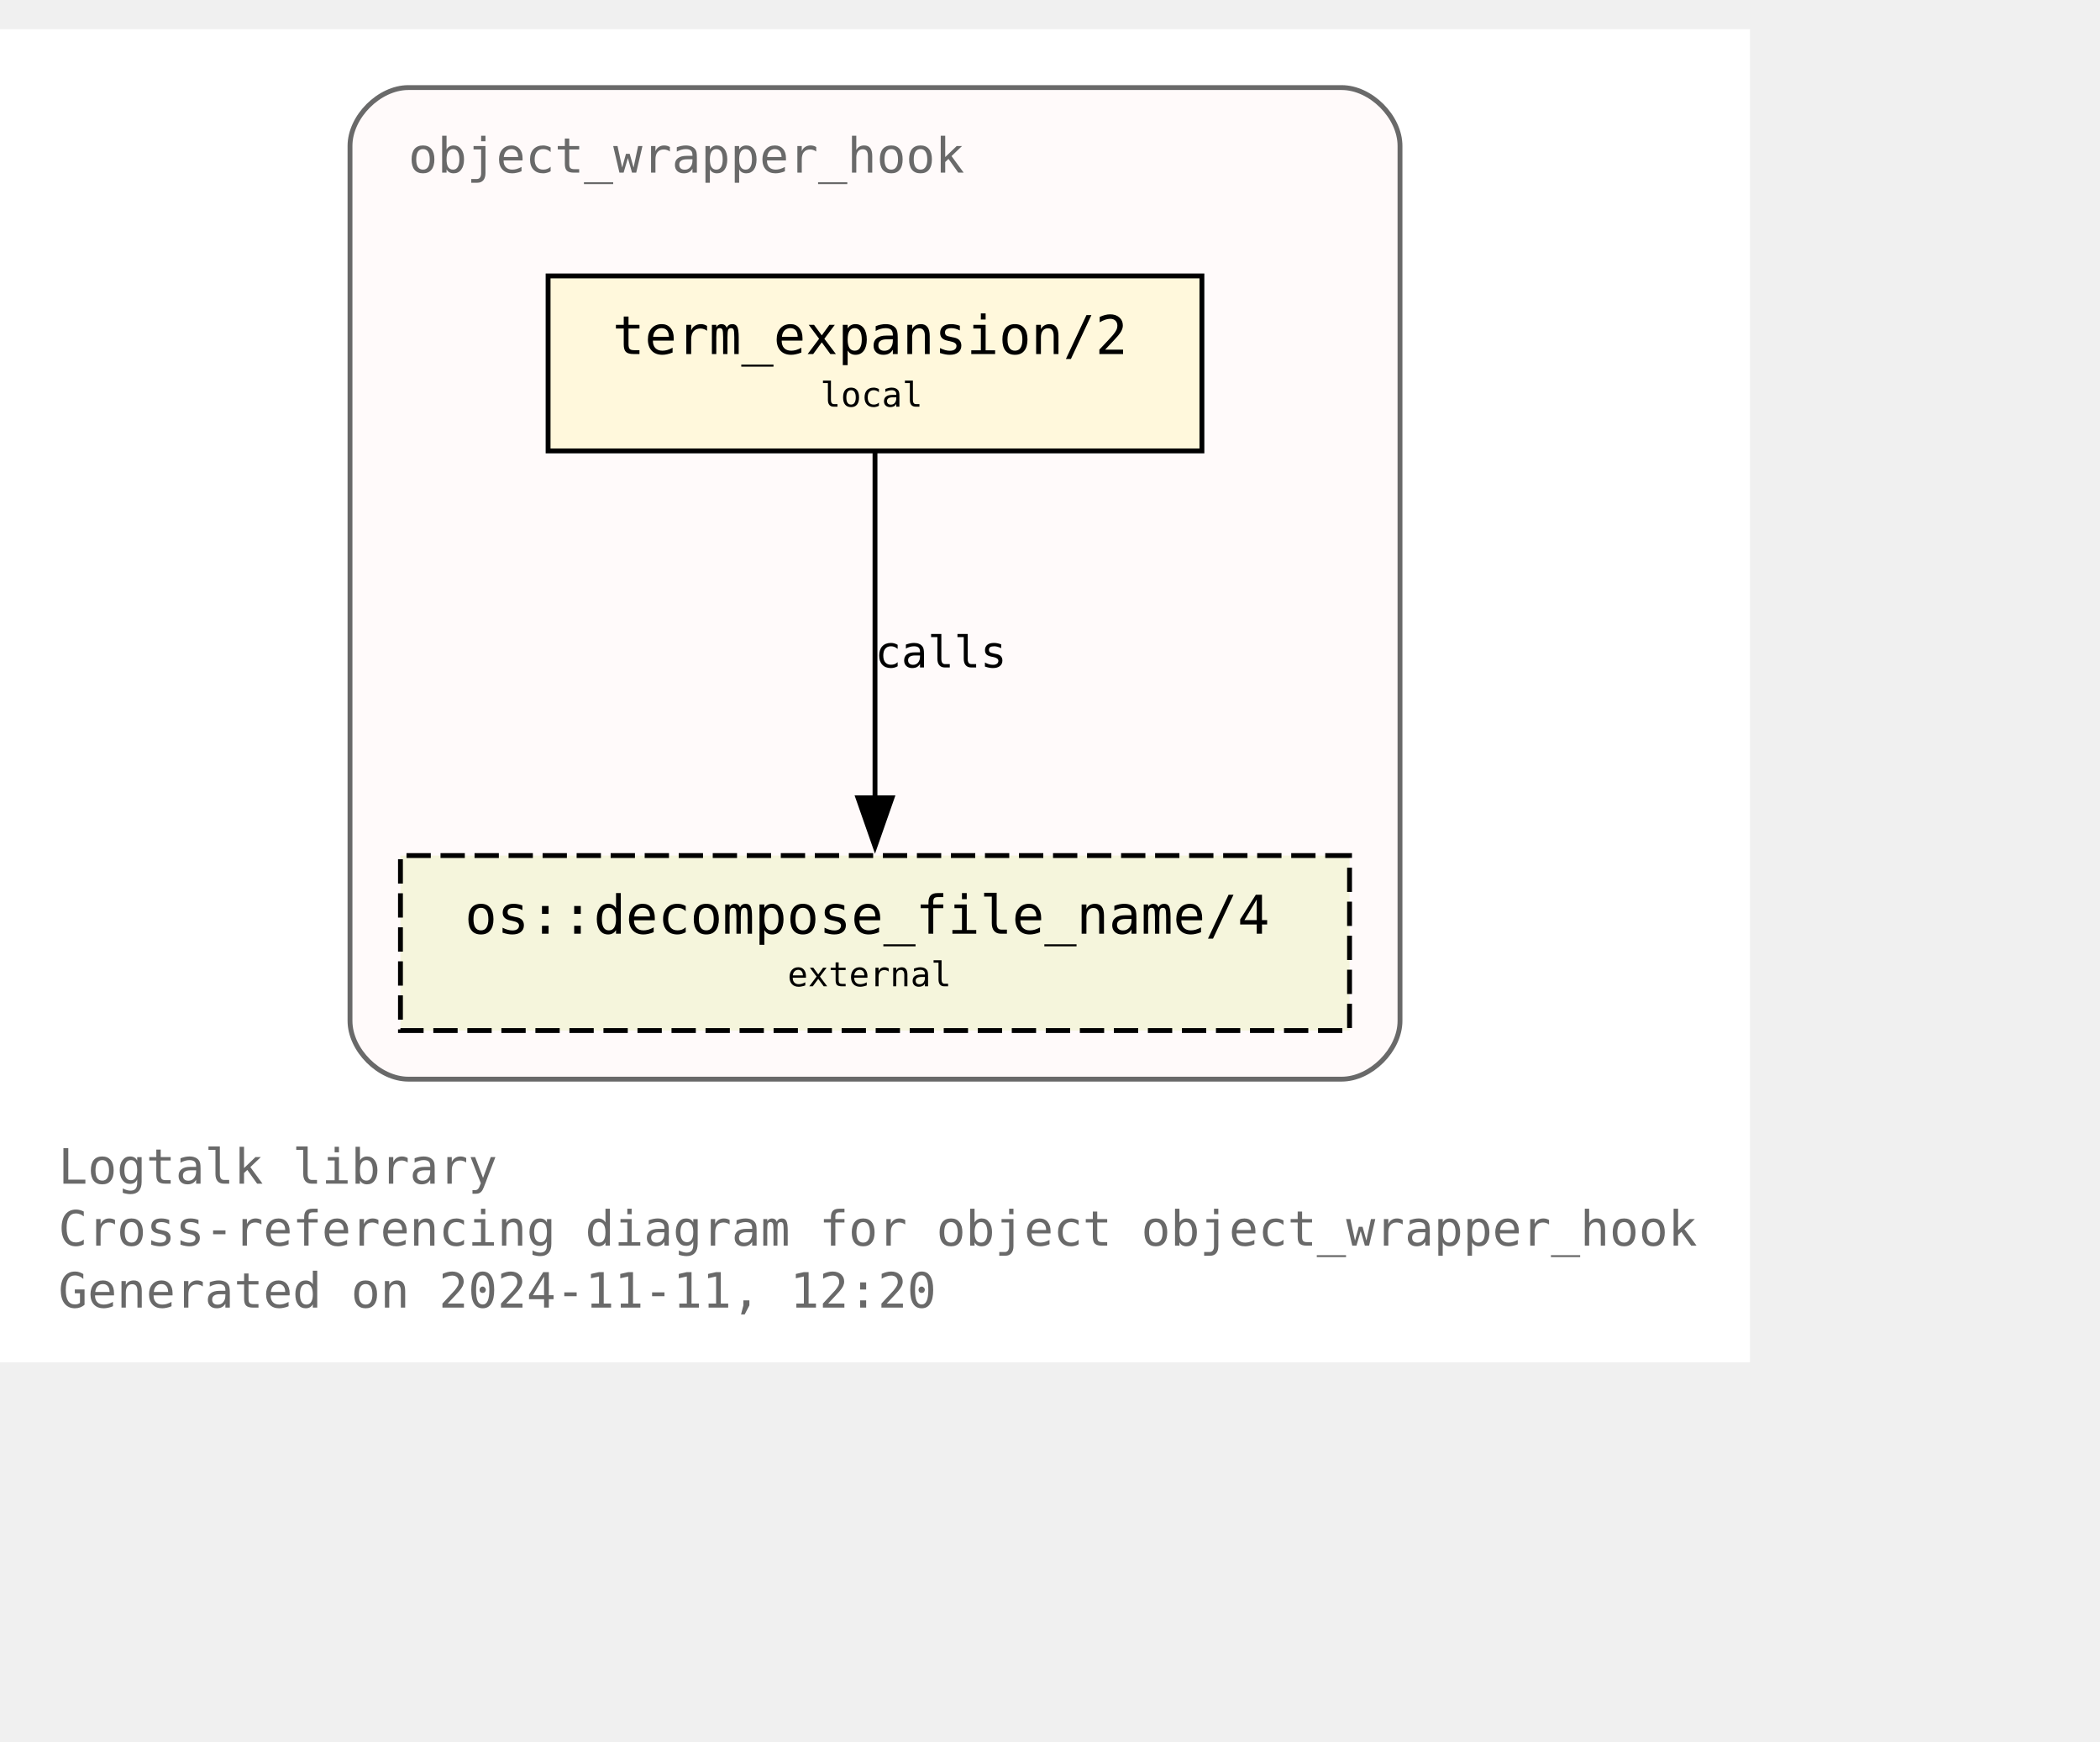
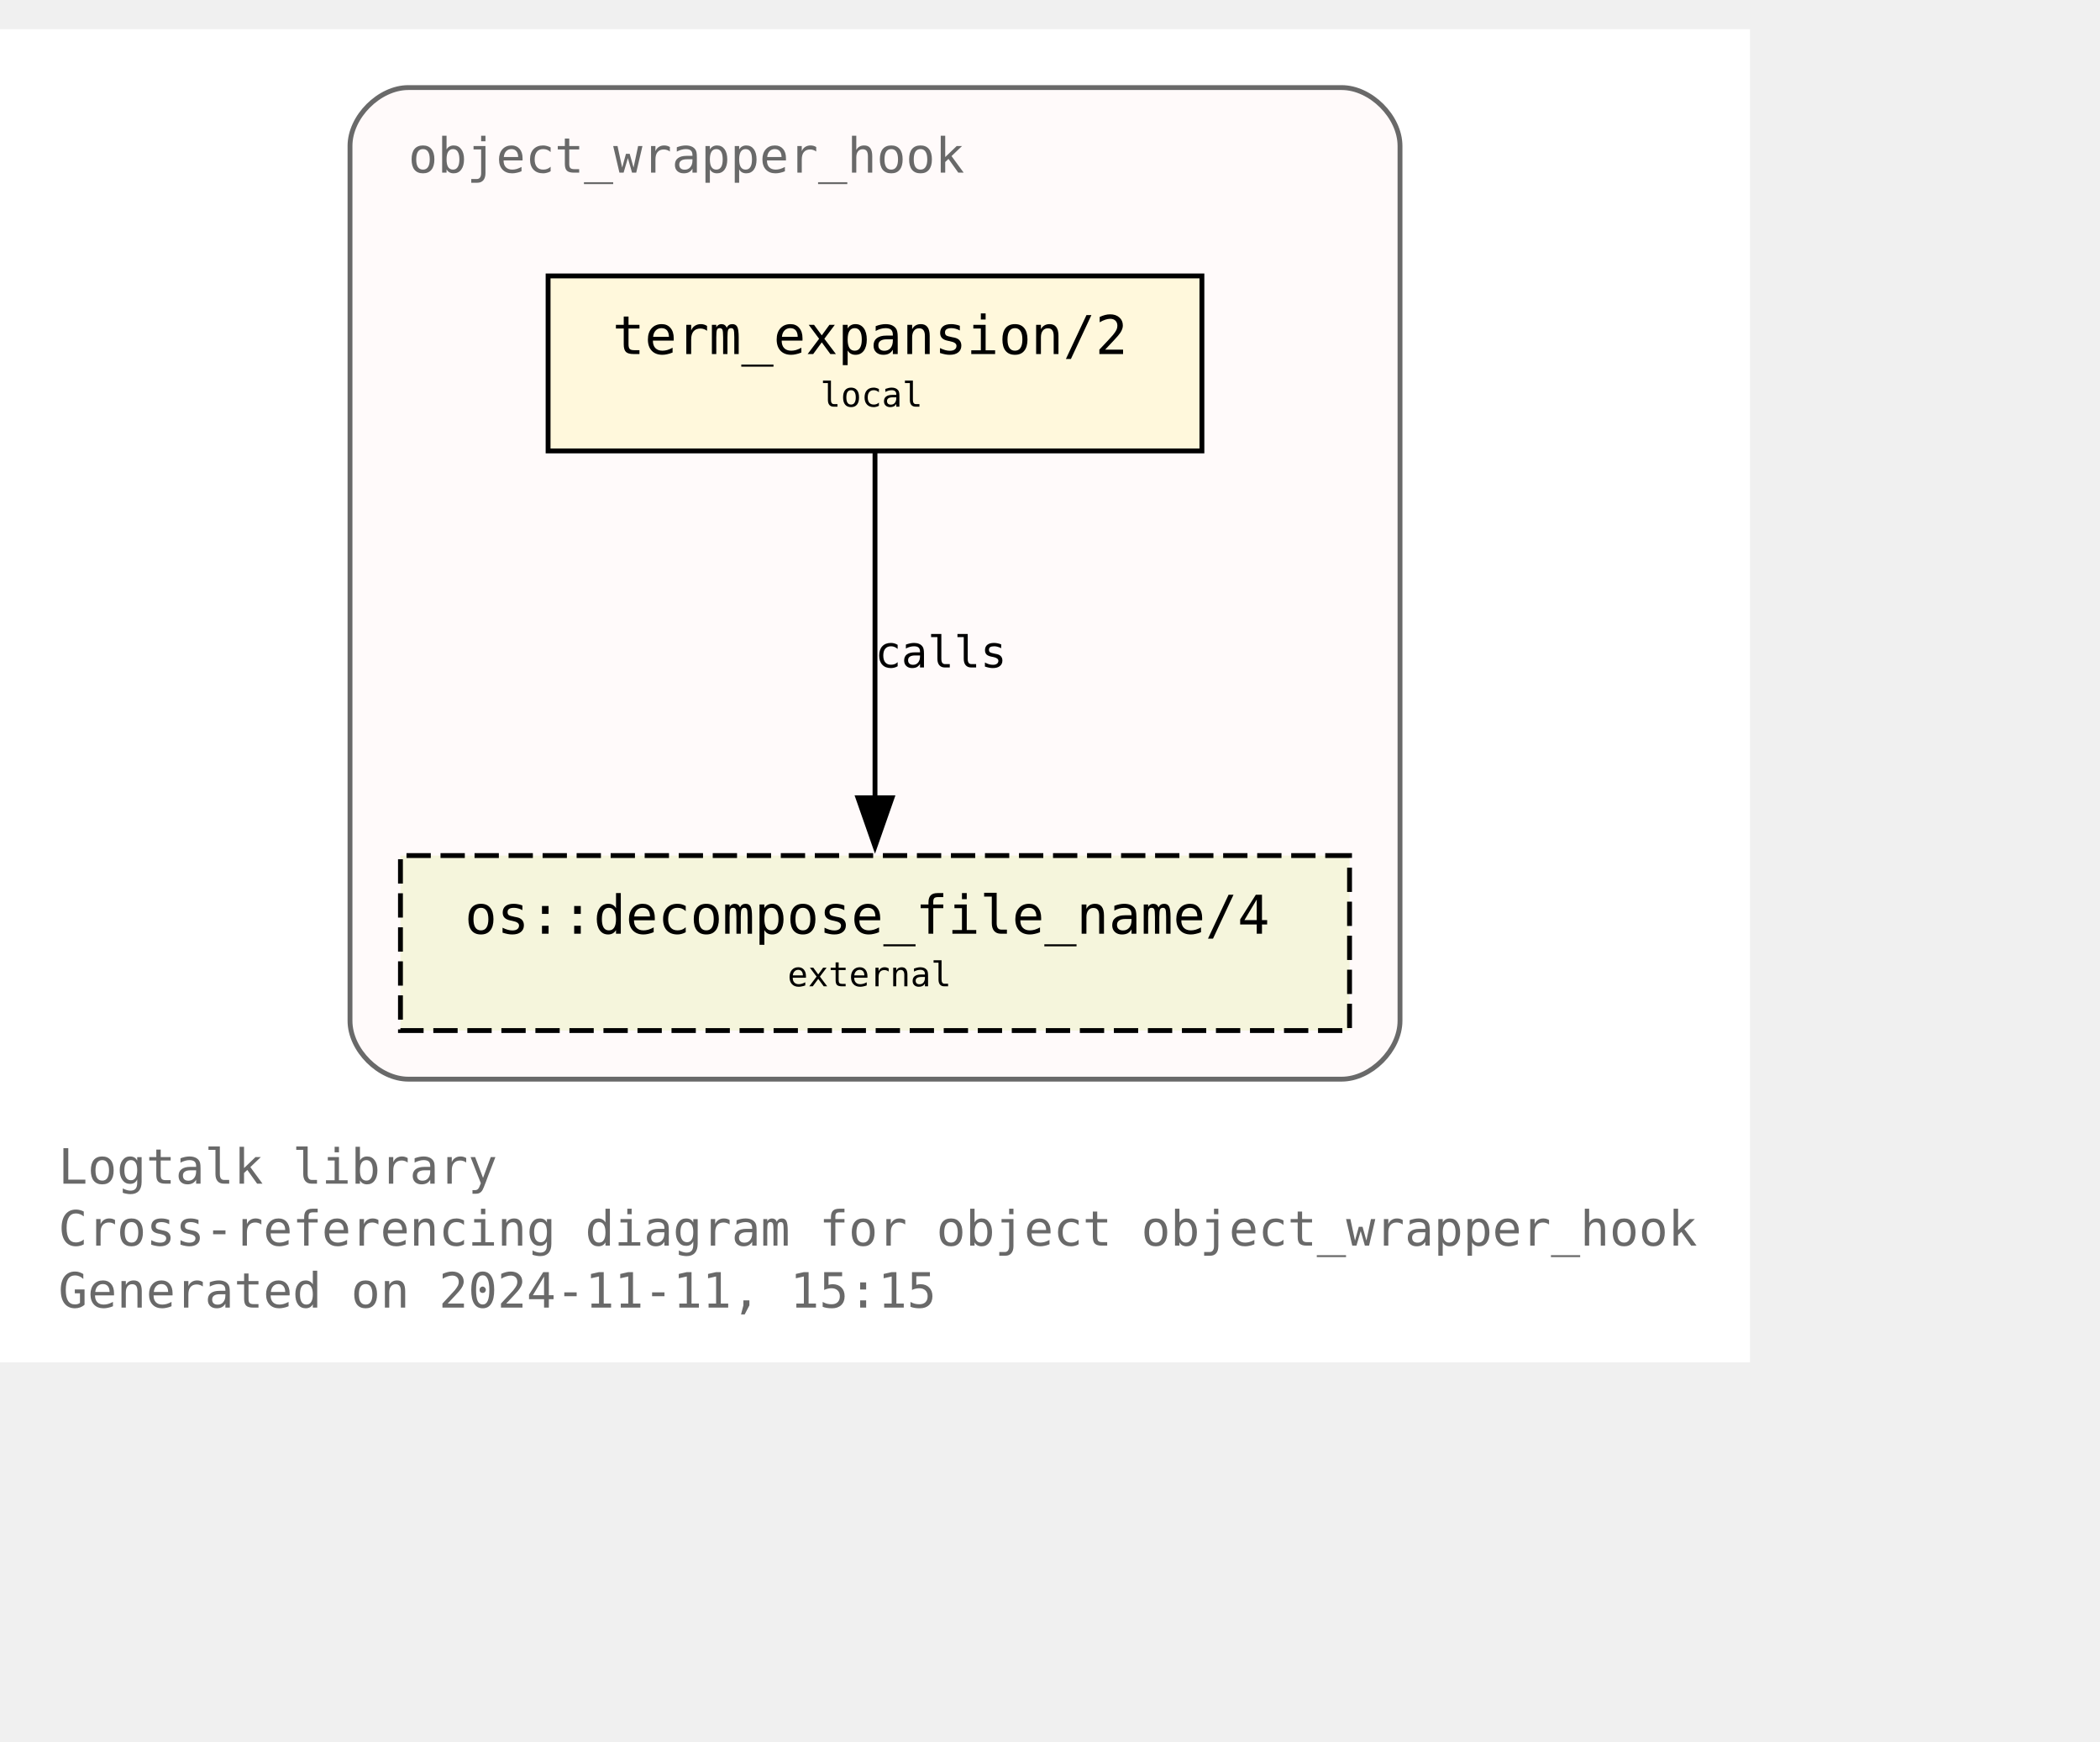
<svg xmlns="http://www.w3.org/2000/svg" xmlns:xlink="http://www.w3.org/1999/xlink" width="504pt" height="418pt" viewBox="72.00 72.00 432.00 346.25">
  <g id="graph0" class="graph" transform="scale(1 1) rotate(0) translate(76 342.25)">
    <polygon fill="white" stroke="none" points="-4,4 -4,-270.25 356,-270.25 356,4 -4,4" />
    <text text-anchor="start" x="8" y="-32.75" font-family="Monospace" font-size="10.00" fill="dimgray">Logtalk library</text>
    <text text-anchor="start" x="8" y="-20" font-family="Monospace" font-size="10.00" fill="dimgray">Cross-referencing diagram for object object_wrapper_hook</text>
-     <text text-anchor="start" x="8" y="-7.25" font-family="Monospace" font-size="10.00" fill="dimgray">Generated on 2024-11-11, 12:20</text>
+     <text text-anchor="start" x="8" y="-7.25" font-family="Monospace" font-size="10.00" fill="dimgray">Generated on 2024-11-11, 15:15</text>
    <g id="clust1" class="cluster">
      <g id="a_clust1">
        <a xlink:title="object_wrapper_hook">
          <path fill="snow" stroke="dimgray" d="M80,-54.25C80,-54.25 272,-54.25 272,-54.25 278,-54.25 284,-60.25 284,-66.25 284,-66.25 284,-246.25 284,-246.25 284,-252.25 278,-258.25 272,-258.25 272,-258.25 80,-258.25 80,-258.25 74,-258.25 68,-252.25 68,-246.25 68,-246.25 68,-66.25 68,-66.25 68,-60.25 74,-54.25 80,-54.25" />
          <g id="a_clust1_0">
-             <a xlink:href="https://github.com/LogtalkDotOrg/logtalk3/tree/03f5931fda0345670e0f42c6ec2b9990c8749bb9/library/hook_objects/object_wrapper_hook.lgt" xlink:title="https://github.com/LogtalkDotOrg/logtalk3/tree/03f5931fda0345670e0f42c6ec2b9990c8749bb9/library/hook_objects/object_wrapper_hook.lgt">
+             <a xlink:href="https://github.com/LogtalkDotOrg/logtalk3/tree/39086e612cfdf324ebf506adda1d05c12698cfcf/library/hook_objects/object_wrapper_hook.lgt" xlink:title="https://github.com/LogtalkDotOrg/logtalk3/tree/39086e612cfdf324ebf506adda1d05c12698cfcf/library/hook_objects/object_wrapper_hook.lgt">
              <text text-anchor="start" x="80" y="-240.75" font-family="Monospace" font-size="10.00" fill="dimgray">object_wrapper_hook</text>
            </a>
          </g>
        </a>
      </g>
    </g>
    <g id="node1" class="node">
      <g id="a_node1">
-         <a xlink:href="https://github.com/LogtalkDotOrg/logtalk3/tree/03f5931fda0345670e0f42c6ec2b9990c8749bb9/library/hook_objects/object_wrapper_hook.lgt#L39" xlink:title="https://github.com/LogtalkDotOrg/logtalk3/tree/03f5931fda0345670e0f42c6ec2b9990c8749bb9/library/hook_objects/object_wrapper_hook.lgt#L39">
+         <a xlink:href="https://github.com/LogtalkDotOrg/logtalk3/tree/39086e612cfdf324ebf506adda1d05c12698cfcf/library/hook_objects/object_wrapper_hook.lgt#L39" xlink:title="https://github.com/LogtalkDotOrg/logtalk3/tree/39086e612cfdf324ebf506adda1d05c12698cfcf/library/hook_objects/object_wrapper_hook.lgt#L39">
          <polygon fill="cornsilk" stroke="black" points="243.25,-219.5 108.75,-219.5 108.75,-183.5 243.25,-183.5 243.25,-219.5" />
          <text text-anchor="start" x="116.75" y="-204.2" font-family="Monospace" font-size="9.00"> </text>
          <text text-anchor="start" x="122" y="-203.43" font-family="Monospace" font-size="11.00">term_expansion/2</text>
          <text text-anchor="start" x="230" y="-204.2" font-family="Monospace" font-size="9.00"> </text>
          <text text-anchor="start" x="116.75" y="-191.82" font-family="Monospace" font-size="9.00"> </text>
          <text text-anchor="start" x="164.75" y="-192.6" font-family="Monospace" font-size="7.00">local</text>
          <text text-anchor="start" x="230" y="-191.82" font-family="Monospace" font-size="9.00"> </text>
        </a>
      </g>
    </g>
    <g id="node2" class="node">
      <g id="a_node2">
        <a xlink:href="https://logtalk.org/library/osp_0.html#decompose-file-name-4" xlink:title="https://logtalk.org/library/osp_0.html#decompose-file-name-4">
          <polygon fill="beige" stroke="black" stroke-dasharray="5,2" points="273.62,-100.25 78.38,-100.25 78.38,-64.25 273.62,-64.25 273.62,-100.25" />
          <text text-anchor="start" x="86.38" y="-84.95" font-family="Monospace" font-size="9.00"> </text>
          <text text-anchor="start" x="91.62" y="-84.17" font-family="Monospace" font-size="11.00">os::decompose_file_name/4</text>
          <text text-anchor="start" x="260.38" y="-84.95" font-family="Monospace" font-size="9.00"> </text>
          <text text-anchor="start" x="86.38" y="-72.58" font-family="Monospace" font-size="9.00"> </text>
          <text text-anchor="start" x="158" y="-73.35" font-family="Monospace" font-size="7.00">external</text>
          <text text-anchor="start" x="260.38" y="-72.58" font-family="Monospace" font-size="9.00"> </text>
        </a>
      </g>
    </g>
    <g id="edge1" class="edge">
      <g id="a_edge1">
-         <a xlink:href="https://github.com/LogtalkDotOrg/logtalk3/tree/03f5931fda0345670e0f42c6ec2b9990c8749bb9/library/hook_objects/object_wrapper_hook.lgt#L39" xlink:title="calls">
+         <a xlink:href="https://github.com/LogtalkDotOrg/logtalk3/tree/39086e612cfdf324ebf506adda1d05c12698cfcf/library/hook_objects/object_wrapper_hook.lgt#L39" xlink:title="calls">
          <path fill="none" stroke="black" d="M176,-183.2C176,-164.5 176,-134.37 176,-112.08" />
          <polygon fill="black" stroke="black" points="179.5,-112.14 176,-102.14 172.5,-112.14 179.5,-112.14" />
        </a>
      </g>
      <g id="a_edge1-label">
-         <a xlink:href="https://github.com/LogtalkDotOrg/logtalk3/tree/03f5931fda0345670e0f42c6ec2b9990c8749bb9/library/hook_objects/object_wrapper_hook.lgt#L39" xlink:title="https://github.com/LogtalkDotOrg/logtalk3/tree/03f5931fda0345670e0f42c6ec2b9990c8749bb9/library/hook_objects/object_wrapper_hook.lgt#L39">
+         <a xlink:href="https://github.com/LogtalkDotOrg/logtalk3/tree/39086e612cfdf324ebf506adda1d05c12698cfcf/library/hook_objects/object_wrapper_hook.lgt#L39" xlink:title="https://github.com/LogtalkDotOrg/logtalk3/tree/39086e612cfdf324ebf506adda1d05c12698cfcf/library/hook_objects/object_wrapper_hook.lgt#L39">
          <text text-anchor="start" x="176" y="-138.95" font-family="Monospace" font-size="9.00">calls</text>
        </a>
      </g>
    </g>
  </g>
</svg>
